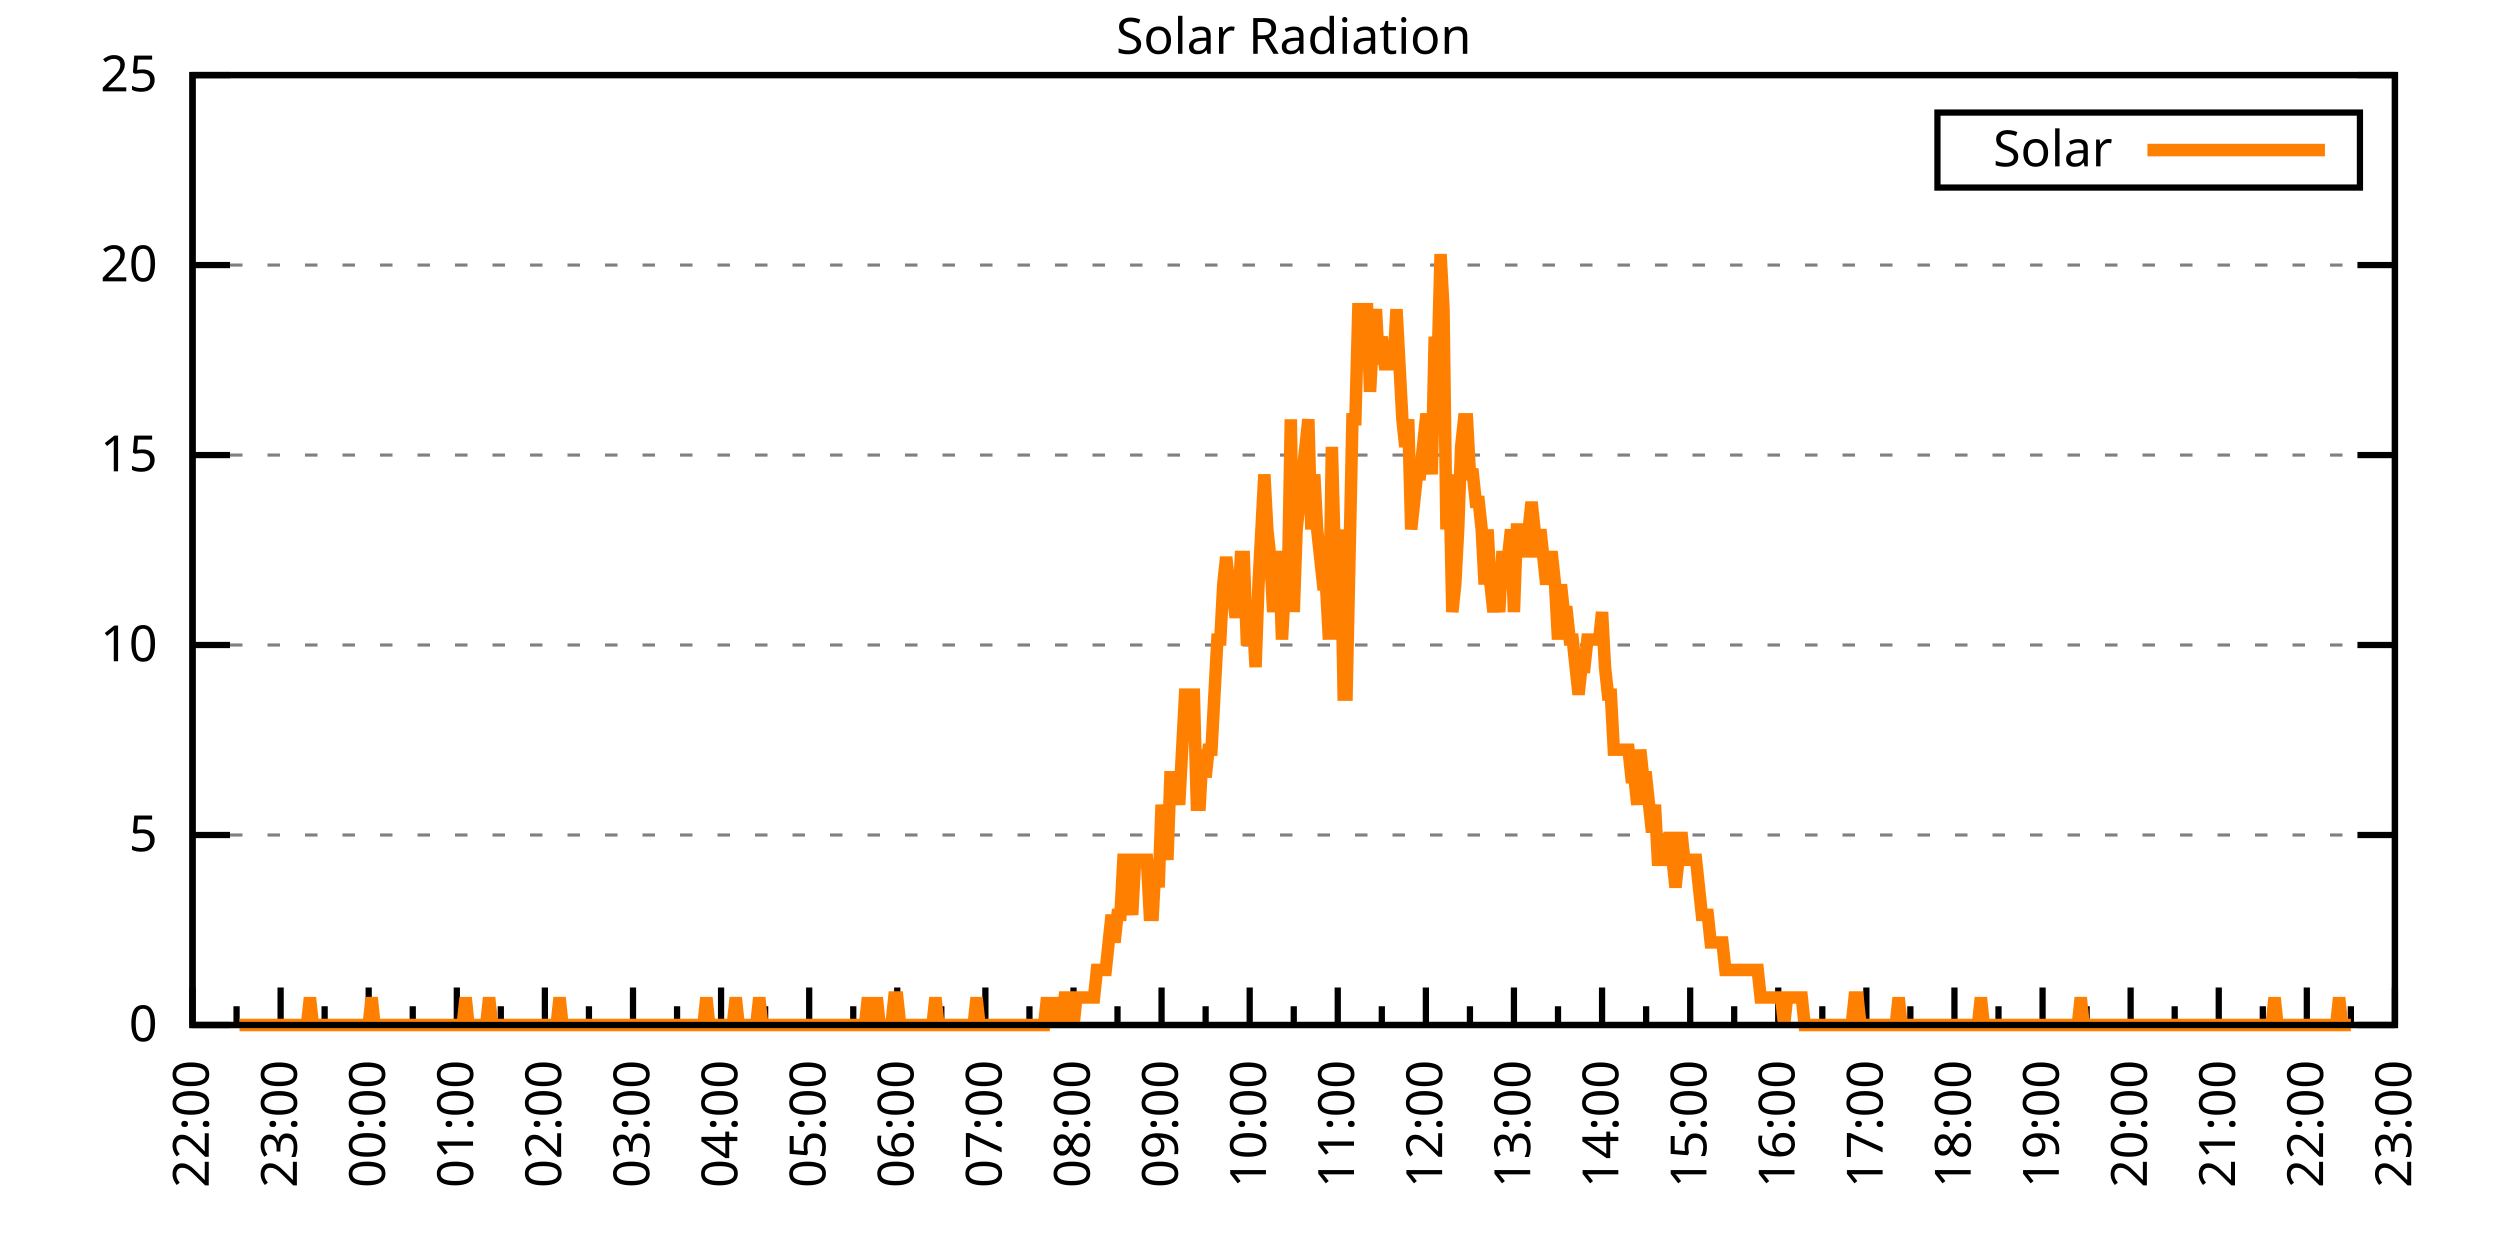
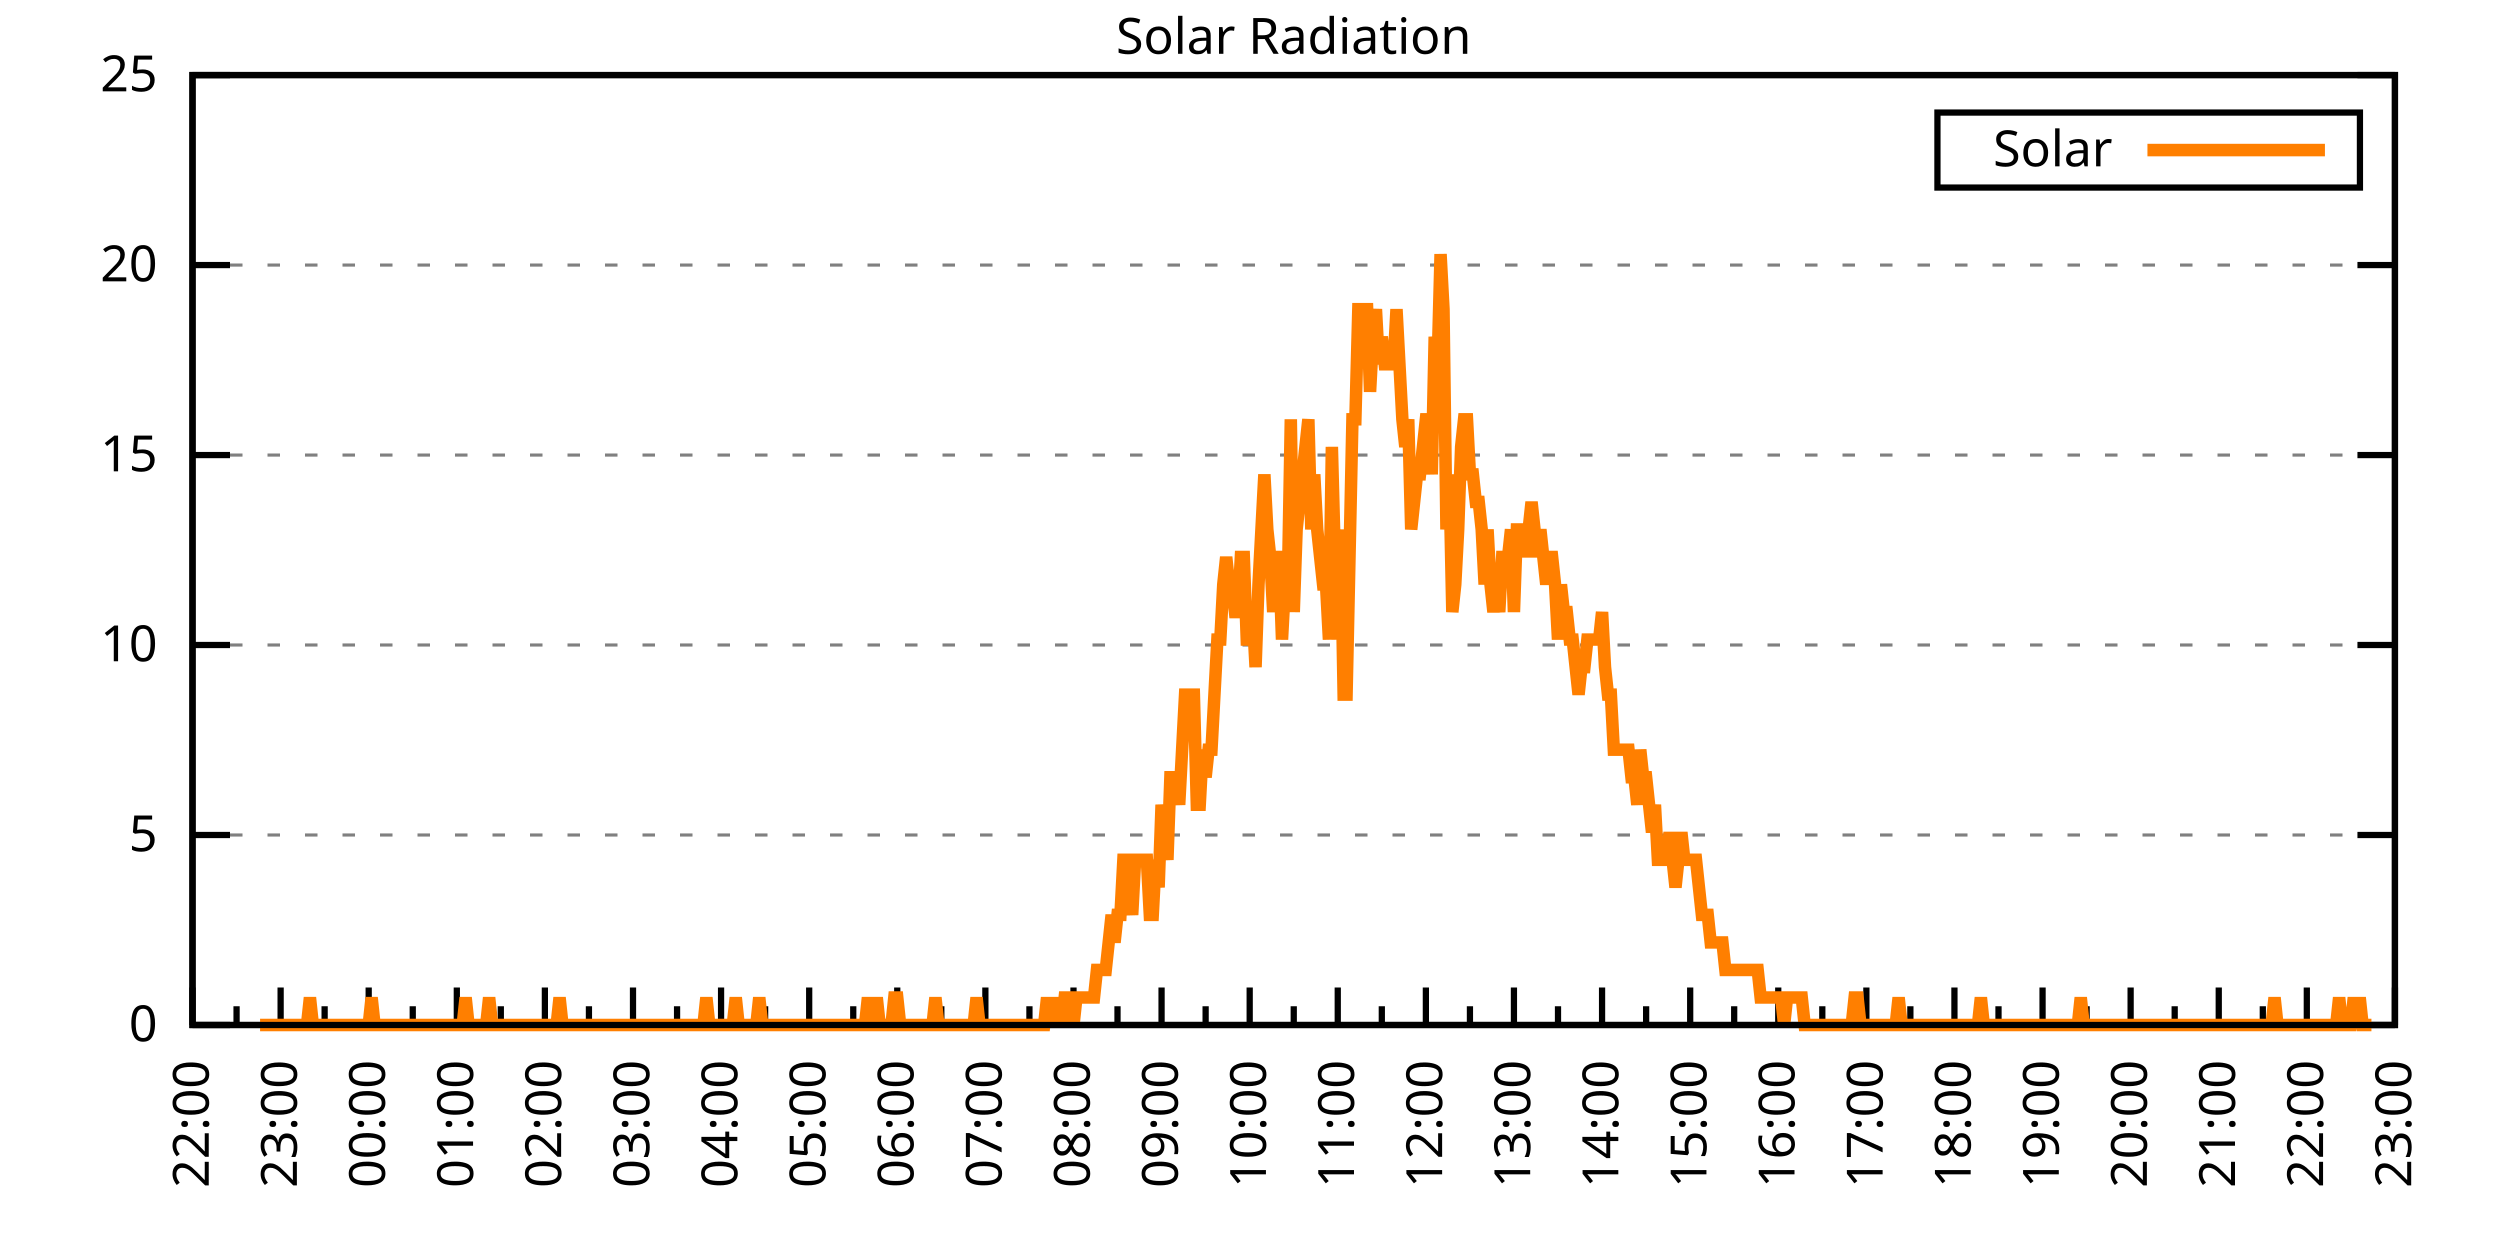
<svg xmlns="http://www.w3.org/2000/svg" xmlns:xlink="http://www.w3.org/1999/xlink" width="400" height="200" viewBox="0 0 400 200">
  <g id="gnuplot_canvas">
    <rect x="0" y="0" width="400" height="200" fill="none" />
    <defs>
      <circle id="gpDot" r="0.5" stroke-width="0.5" stroke="currentColor" />
      <path id="gpPt0" stroke-width="0.333" stroke="currentColor" d="M-1,0 h2 M0,-1 v2" />
      <path id="gpPt1" stroke-width="0.333" stroke="currentColor" d="M-1,-1 L1,1 M1,-1 L-1,1" />
      <path id="gpPt2" stroke-width="0.333" stroke="currentColor" d="M-1,0 L1,0 M0,-1 L0,1 M-1,-1 L1,1 M-1,1 L1,-1" />
      <rect id="gpPt3" stroke-width="0.333" stroke="currentColor" x="-1" y="-1" width="2" height="2" />
      <rect id="gpPt4" stroke-width="0.333" stroke="currentColor" fill="currentColor" x="-1" y="-1" width="2" height="2" />
      <circle id="gpPt5" stroke-width="0.333" stroke="currentColor" cx="0" cy="0" r="1" />
      <use xlink:href="#gpPt5" id="gpPt6" fill="currentColor" stroke="none" />
      <path id="gpPt7" stroke-width="0.333" stroke="currentColor" d="M0,-1.33 L-1.33,0.67 L1.33,0.67 z" />
      <use xlink:href="#gpPt7" id="gpPt8" fill="currentColor" stroke="none" />
      <use xlink:href="#gpPt7" id="gpPt9" stroke="currentColor" transform="rotate(180)" />
      <use xlink:href="#gpPt9" id="gpPt10" fill="currentColor" stroke="none" />
      <use xlink:href="#gpPt3" id="gpPt11" stroke="currentColor" transform="rotate(45)" />
      <use xlink:href="#gpPt11" id="gpPt12" fill="currentColor" stroke="none" />
      <path id="gpPt13" stroke-width="0.333" stroke="currentColor" d="M0,1.330 L1.265,0.411 L0.782,-1.067 L-0.782,-1.076 L-1.265,0.411 z" />
      <use xlink:href="#gpPt13" id="gpPt14" fill="currentColor" stroke="none" />
      <filter id="textbox" filterUnits="objectBoundingBox" x="0" y="0" height="1" width="1">
        <feFlood flood-color="white" flood-opacity="1" result="bgnd" />
        <feComposite in="SourceGraphic" in2="bgnd" operator="atop" />
      </filter>
      <filter id="greybox" filterUnits="objectBoundingBox" x="0" y="0" height="1" width="1">
        <feFlood flood-color="lightgrey" flood-opacity="1" result="grey" />
        <feComposite in="SourceGraphic" in2="grey" operator="atop" />
      </filter>
    </defs>
    <g fill="none" color="white" stroke="currentColor" stroke-width="1.00" stroke-linecap="butt" stroke-linejoin="miter">
</g>
    <g fill="none" color="black" stroke="currentColor" stroke-width="1.00" stroke-linecap="butt" stroke-linejoin="miter">
      <g stroke="none" shape-rendering="crispEdges">
        <polygon fill="rgb(255, 255, 255)" points="30.80,164.00 383.18,164.00 383.18,12.02 30.80,12.02 " />
      </g>
    </g>
    <g fill="none" color="black" stroke="currentColor" stroke-width="1.00" stroke-linecap="butt" stroke-linejoin="miter">
</g>
    <g fill="none" color="black" stroke="black" stroke-width="0.50" stroke-linecap="butt" stroke-linejoin="miter">
</g>
    <g fill="none" color="gray" stroke="currentColor" stroke-width="0.50" stroke-linecap="butt" stroke-linejoin="miter">
      <path stroke="gray" stroke-dasharray="2,4" class="gridline" d="M30.80,164.00 L383.19,164.00  " />
    </g>
    <g fill="none" color="gray" stroke="gray" stroke-width="1.00" stroke-linecap="butt" stroke-linejoin="miter">
</g>
    <g fill="none" color="black" stroke="currentColor" stroke-width="1.00" stroke-linecap="butt" stroke-linejoin="miter">
      <path stroke="black" d="M30.80,164.00 L36.80,164.00 M383.19,164.00 L377.19,164.00  " />
      <g transform="translate(25.20,166.60)" stroke="none" fill="black" font-family="Sans" font-size="8.00" text-anchor="end">
        <text>
          <tspan font-family="Sans"> 0</tspan>
        </text>
      </g>
    </g>
    <g fill="none" color="black" stroke="currentColor" stroke-width="1.00" stroke-linecap="butt" stroke-linejoin="miter">
</g>
    <g fill="none" color="black" stroke="black" stroke-width="0.50" stroke-linecap="butt" stroke-linejoin="miter">
</g>
    <g fill="none" color="gray" stroke="currentColor" stroke-width="0.50" stroke-linecap="butt" stroke-linejoin="miter">
      <path stroke="gray" stroke-dasharray="2,4" class="gridline" d="M30.80,133.60 L383.19,133.60  " />
    </g>
    <g fill="none" color="gray" stroke="gray" stroke-width="1.00" stroke-linecap="butt" stroke-linejoin="miter">
</g>
    <g fill="none" color="black" stroke="currentColor" stroke-width="1.00" stroke-linecap="butt" stroke-linejoin="miter">
      <path stroke="black" d="M30.80,133.60 L36.80,133.60 M383.19,133.60 L377.19,133.60  " />
      <g transform="translate(25.20,136.20)" stroke="none" fill="black" font-family="Sans" font-size="8.00" text-anchor="end">
        <text>
          <tspan font-family="Sans"> 5</tspan>
        </text>
      </g>
    </g>
    <g fill="none" color="black" stroke="currentColor" stroke-width="1.00" stroke-linecap="butt" stroke-linejoin="miter">
</g>
    <g fill="none" color="black" stroke="black" stroke-width="0.50" stroke-linecap="butt" stroke-linejoin="miter">
</g>
    <g fill="none" color="gray" stroke="currentColor" stroke-width="0.50" stroke-linecap="butt" stroke-linejoin="miter">
      <path stroke="gray" stroke-dasharray="2,4" class="gridline" d="M30.80,103.20 L383.19,103.20  " />
    </g>
    <g fill="none" color="gray" stroke="gray" stroke-width="1.00" stroke-linecap="butt" stroke-linejoin="miter">
</g>
    <g fill="none" color="black" stroke="currentColor" stroke-width="1.00" stroke-linecap="butt" stroke-linejoin="miter">
      <path stroke="black" d="M30.80,103.20 L36.80,103.20 M383.19,103.20 L377.19,103.20  " />
      <g transform="translate(25.20,105.80)" stroke="none" fill="black" font-family="Sans" font-size="8.00" text-anchor="end">
        <text>
          <tspan font-family="Sans"> 10</tspan>
        </text>
      </g>
    </g>
    <g fill="none" color="black" stroke="currentColor" stroke-width="1.00" stroke-linecap="butt" stroke-linejoin="miter">
</g>
    <g fill="none" color="black" stroke="black" stroke-width="0.50" stroke-linecap="butt" stroke-linejoin="miter">
</g>
    <g fill="none" color="gray" stroke="currentColor" stroke-width="0.50" stroke-linecap="butt" stroke-linejoin="miter">
      <path stroke="gray" stroke-dasharray="2,4" class="gridline" d="M30.80,72.81 L383.19,72.81  " />
    </g>
    <g fill="none" color="gray" stroke="gray" stroke-width="1.00" stroke-linecap="butt" stroke-linejoin="miter">
</g>
    <g fill="none" color="black" stroke="currentColor" stroke-width="1.00" stroke-linecap="butt" stroke-linejoin="miter">
      <path stroke="black" d="M30.80,72.81 L36.80,72.81 M383.19,72.81 L377.19,72.81  " />
      <g transform="translate(25.20,75.41)" stroke="none" fill="black" font-family="Sans" font-size="8.00" text-anchor="end">
        <text>
          <tspan font-family="Sans"> 15</tspan>
        </text>
      </g>
    </g>
    <g fill="none" color="black" stroke="currentColor" stroke-width="1.00" stroke-linecap="butt" stroke-linejoin="miter">
</g>
    <g fill="none" color="black" stroke="black" stroke-width="0.50" stroke-linecap="butt" stroke-linejoin="miter">
</g>
    <g fill="none" color="gray" stroke="currentColor" stroke-width="0.50" stroke-linecap="butt" stroke-linejoin="miter">
      <path stroke="gray" stroke-dasharray="2,4" class="gridline" d="M30.80,42.41 L383.19,42.41  " />
    </g>
    <g fill="none" color="gray" stroke="gray" stroke-width="1.00" stroke-linecap="butt" stroke-linejoin="miter">
</g>
    <g fill="none" color="black" stroke="currentColor" stroke-width="1.00" stroke-linecap="butt" stroke-linejoin="miter">
      <path stroke="black" d="M30.80,42.41 L36.80,42.41 M383.19,42.41 L377.19,42.41  " />
      <g transform="translate(25.20,45.01)" stroke="none" fill="black" font-family="Sans" font-size="8.00" text-anchor="end">
        <text>
          <tspan font-family="Sans"> 20</tspan>
        </text>
      </g>
    </g>
    <g fill="none" color="black" stroke="currentColor" stroke-width="1.00" stroke-linecap="butt" stroke-linejoin="miter">
</g>
    <g fill="none" color="black" stroke="black" stroke-width="0.50" stroke-linecap="butt" stroke-linejoin="miter">
</g>
    <g fill="none" color="gray" stroke="currentColor" stroke-width="0.50" stroke-linecap="butt" stroke-linejoin="miter">
      <path stroke="gray" stroke-dasharray="2,4" class="gridline" d="M30.80,12.01 L383.19,12.01  " />
    </g>
    <g fill="none" color="gray" stroke="gray" stroke-width="1.00" stroke-linecap="butt" stroke-linejoin="miter">
</g>
    <g fill="none" color="black" stroke="currentColor" stroke-width="1.00" stroke-linecap="butt" stroke-linejoin="miter">
      <path stroke="black" d="M30.80,12.01 L36.80,12.01 M383.19,12.01 L377.19,12.01  " />
      <g transform="translate(25.20,14.61)" stroke="none" fill="black" font-family="Sans" font-size="8.00" text-anchor="end">
        <text>
          <tspan font-family="Sans"> 25</tspan>
        </text>
      </g>
    </g>
    <g fill="none" color="black" stroke="currentColor" stroke-width="1.00" stroke-linecap="butt" stroke-linejoin="miter">
      <path stroke="black" d="M30.80,164.00 L30.80,158.00  " />
      <g transform="translate(33.40,169.60) rotate(270)" stroke="none" fill="black" font-family="Sans" font-size="8.00" text-anchor="end">
        <text>
          <tspan font-family="Sans">22:00</tspan>
        </text>
      </g>
    </g>
    <g fill="none" color="black" stroke="currentColor" stroke-width="1.00" stroke-linecap="butt" stroke-linejoin="miter">
      <path stroke="black" d="M37.85,164.00 L37.85,161.00 M44.90,164.00 L44.90,158.00  " />
      <g transform="translate(47.50,169.60) rotate(270)" stroke="none" fill="black" font-family="Sans" font-size="8.00" text-anchor="end">
        <text>
          <tspan font-family="Sans">23:00</tspan>
        </text>
      </g>
    </g>
    <g fill="none" color="black" stroke="currentColor" stroke-width="1.00" stroke-linecap="butt" stroke-linejoin="miter">
      <path stroke="black" d="M51.94,164.00 L51.94,161.00 M58.99,164.00 L58.99,158.00  " />
      <g transform="translate(61.59,169.60) rotate(270)" stroke="none" fill="black" font-family="Sans" font-size="8.00" text-anchor="end">
        <text>
          <tspan font-family="Sans">00:00</tspan>
        </text>
      </g>
    </g>
    <g fill="none" color="black" stroke="currentColor" stroke-width="1.00" stroke-linecap="butt" stroke-linejoin="miter">
      <path stroke="black" d="M66.04,164.00 L66.04,161.00 M73.09,164.00 L73.09,158.00  " />
      <g transform="translate(75.69,169.60) rotate(270)" stroke="none" fill="black" font-family="Sans" font-size="8.00" text-anchor="end">
        <text>
          <tspan font-family="Sans">01:00</tspan>
        </text>
      </g>
    </g>
    <g fill="none" color="black" stroke="currentColor" stroke-width="1.00" stroke-linecap="butt" stroke-linejoin="miter">
      <path stroke="black" d="M80.13,164.00 L80.13,161.00 M87.18,164.00 L87.18,158.00  " />
      <g transform="translate(89.78,169.60) rotate(270)" stroke="none" fill="black" font-family="Sans" font-size="8.00" text-anchor="end">
        <text>
          <tspan font-family="Sans">02:00</tspan>
        </text>
      </g>
    </g>
    <g fill="none" color="black" stroke="currentColor" stroke-width="1.00" stroke-linecap="butt" stroke-linejoin="miter">
      <path stroke="black" d="M94.23,164.00 L94.23,161.00 M101.28,164.00 L101.28,158.00  " />
      <g transform="translate(103.88,169.60) rotate(270)" stroke="none" fill="black" font-family="Sans" font-size="8.00" text-anchor="end">
        <text>
          <tspan font-family="Sans">03:00</tspan>
        </text>
      </g>
    </g>
    <g fill="none" color="black" stroke="currentColor" stroke-width="1.00" stroke-linecap="butt" stroke-linejoin="miter">
      <path stroke="black" d="M108.33,164.00 L108.33,161.00 M115.37,164.00 L115.37,158.00  " />
      <g transform="translate(117.97,169.60) rotate(270)" stroke="none" fill="black" font-family="Sans" font-size="8.00" text-anchor="end">
        <text>
          <tspan font-family="Sans">04:00</tspan>
        </text>
      </g>
    </g>
    <g fill="none" color="black" stroke="currentColor" stroke-width="1.00" stroke-linecap="butt" stroke-linejoin="miter">
      <path stroke="black" d="M122.42,164.00 L122.42,161.00 M129.47,164.00 L129.47,158.00  " />
      <g transform="translate(132.07,169.60) rotate(270)" stroke="none" fill="black" font-family="Sans" font-size="8.00" text-anchor="end">
        <text>
          <tspan font-family="Sans">05:00</tspan>
        </text>
      </g>
    </g>
    <g fill="none" color="black" stroke="currentColor" stroke-width="1.00" stroke-linecap="butt" stroke-linejoin="miter">
      <path stroke="black" d="M136.52,164.00 L136.52,161.00 M143.56,164.00 L143.56,158.00  " />
      <g transform="translate(146.16,169.60) rotate(270)" stroke="none" fill="black" font-family="Sans" font-size="8.00" text-anchor="end">
        <text>
          <tspan font-family="Sans">06:00</tspan>
        </text>
      </g>
    </g>
    <g fill="none" color="black" stroke="currentColor" stroke-width="1.00" stroke-linecap="butt" stroke-linejoin="miter">
      <path stroke="black" d="M150.61,164.00 L150.61,161.00 M157.66,164.00 L157.66,158.00  " />
      <g transform="translate(160.26,169.60) rotate(270)" stroke="none" fill="black" font-family="Sans" font-size="8.00" text-anchor="end">
        <text>
          <tspan font-family="Sans">07:00</tspan>
        </text>
      </g>
    </g>
    <g fill="none" color="black" stroke="currentColor" stroke-width="1.00" stroke-linecap="butt" stroke-linejoin="miter">
      <path stroke="black" d="M164.71,164.00 L164.71,161.00 M171.76,164.00 L171.76,158.00  " />
      <g transform="translate(174.36,169.60) rotate(270)" stroke="none" fill="black" font-family="Sans" font-size="8.00" text-anchor="end">
        <text>
          <tspan font-family="Sans">08:00</tspan>
        </text>
      </g>
    </g>
    <g fill="none" color="black" stroke="currentColor" stroke-width="1.00" stroke-linecap="butt" stroke-linejoin="miter">
      <path stroke="black" d="M178.80,164.00 L178.80,161.00 M185.85,164.00 L185.85,158.00  " />
      <g transform="translate(188.45,169.60) rotate(270)" stroke="none" fill="black" font-family="Sans" font-size="8.00" text-anchor="end">
        <text>
          <tspan font-family="Sans">09:00</tspan>
        </text>
      </g>
    </g>
    <g fill="none" color="black" stroke="currentColor" stroke-width="1.00" stroke-linecap="butt" stroke-linejoin="miter">
      <path stroke="black" d="M192.90,164.00 L192.90,161.00 M199.95,164.00 L199.95,158.00  " />
      <g transform="translate(202.55,169.60) rotate(270)" stroke="none" fill="black" font-family="Sans" font-size="8.00" text-anchor="end">
        <text>
          <tspan font-family="Sans">10:00</tspan>
        </text>
      </g>
    </g>
    <g fill="none" color="black" stroke="currentColor" stroke-width="1.00" stroke-linecap="butt" stroke-linejoin="miter">
      <path stroke="black" d="M207.00,164.00 L207.00,161.00 M214.04,164.00 L214.04,158.00  " />
      <g transform="translate(216.64,169.60) rotate(270)" stroke="none" fill="black" font-family="Sans" font-size="8.00" text-anchor="end">
        <text>
          <tspan font-family="Sans">11:00</tspan>
        </text>
      </g>
    </g>
    <g fill="none" color="black" stroke="currentColor" stroke-width="1.00" stroke-linecap="butt" stroke-linejoin="miter">
      <path stroke="black" d="M221.09,164.00 L221.09,161.00 M228.14,164.00 L228.14,158.00  " />
      <g transform="translate(230.74,169.60) rotate(270)" stroke="none" fill="black" font-family="Sans" font-size="8.00" text-anchor="end">
        <text>
          <tspan font-family="Sans">12:00</tspan>
        </text>
      </g>
    </g>
    <g fill="none" color="black" stroke="currentColor" stroke-width="1.00" stroke-linecap="butt" stroke-linejoin="miter">
      <path stroke="black" d="M235.19,164.00 L235.19,161.00 M242.23,164.00 L242.23,158.00  " />
      <g transform="translate(244.83,169.60) rotate(270)" stroke="none" fill="black" font-family="Sans" font-size="8.00" text-anchor="end">
        <text>
          <tspan font-family="Sans">13:00</tspan>
        </text>
      </g>
    </g>
    <g fill="none" color="black" stroke="currentColor" stroke-width="1.00" stroke-linecap="butt" stroke-linejoin="miter">
      <path stroke="black" d="M249.28,164.00 L249.28,161.00 M256.33,164.00 L256.33,158.00  " />
      <g transform="translate(258.93,169.60) rotate(270)" stroke="none" fill="black" font-family="Sans" font-size="8.00" text-anchor="end">
        <text>
          <tspan font-family="Sans">14:00</tspan>
        </text>
      </g>
    </g>
    <g fill="none" color="black" stroke="currentColor" stroke-width="1.00" stroke-linecap="butt" stroke-linejoin="miter">
      <path stroke="black" d="M263.38,164.00 L263.38,161.00 M270.43,164.00 L270.43,158.00  " />
      <g transform="translate(273.03,169.60) rotate(270)" stroke="none" fill="black" font-family="Sans" font-size="8.00" text-anchor="end">
        <text>
          <tspan font-family="Sans">15:00</tspan>
        </text>
      </g>
    </g>
    <g fill="none" color="black" stroke="currentColor" stroke-width="1.00" stroke-linecap="butt" stroke-linejoin="miter">
      <path stroke="black" d="M277.47,164.00 L277.47,161.00 M284.52,164.00 L284.52,158.00  " />
      <g transform="translate(287.12,169.60) rotate(270)" stroke="none" fill="black" font-family="Sans" font-size="8.00" text-anchor="end">
        <text>
          <tspan font-family="Sans">16:00</tspan>
        </text>
      </g>
    </g>
    <g fill="none" color="black" stroke="currentColor" stroke-width="1.00" stroke-linecap="butt" stroke-linejoin="miter">
      <path stroke="black" d="M291.57,164.00 L291.57,161.00 M298.62,164.00 L298.62,158.00  " />
      <g transform="translate(301.22,169.60) rotate(270)" stroke="none" fill="black" font-family="Sans" font-size="8.00" text-anchor="end">
        <text>
          <tspan font-family="Sans">17:00</tspan>
        </text>
      </g>
    </g>
    <g fill="none" color="black" stroke="currentColor" stroke-width="1.00" stroke-linecap="butt" stroke-linejoin="miter">
      <path stroke="black" d="M305.66,164.00 L305.66,161.00 M312.71,164.00 L312.71,158.00  " />
      <g transform="translate(315.31,169.60) rotate(270)" stroke="none" fill="black" font-family="Sans" font-size="8.00" text-anchor="end">
        <text>
          <tspan font-family="Sans">18:00</tspan>
        </text>
      </g>
    </g>
    <g fill="none" color="black" stroke="currentColor" stroke-width="1.00" stroke-linecap="butt" stroke-linejoin="miter">
      <path stroke="black" d="M319.76,164.00 L319.76,161.00 M326.81,164.00 L326.81,158.00  " />
      <g transform="translate(329.41,169.60) rotate(270)" stroke="none" fill="black" font-family="Sans" font-size="8.00" text-anchor="end">
        <text>
          <tspan font-family="Sans">19:00</tspan>
        </text>
      </g>
    </g>
    <g fill="none" color="black" stroke="currentColor" stroke-width="1.00" stroke-linecap="butt" stroke-linejoin="miter">
      <path stroke="black" d="M333.86,164.00 L333.86,161.00 M340.90,164.00 L340.90,158.00  " />
      <g transform="translate(343.50,169.60) rotate(270)" stroke="none" fill="black" font-family="Sans" font-size="8.00" text-anchor="end">
        <text>
          <tspan font-family="Sans">20:00</tspan>
        </text>
      </g>
    </g>
    <g fill="none" color="black" stroke="currentColor" stroke-width="1.00" stroke-linecap="butt" stroke-linejoin="miter">
      <path stroke="black" d="M347.95,164.00 L347.95,161.00 M355.00,164.00 L355.00,158.00  " />
      <g transform="translate(357.60,169.60) rotate(270)" stroke="none" fill="black" font-family="Sans" font-size="8.00" text-anchor="end">
        <text>
          <tspan font-family="Sans">21:00</tspan>
        </text>
      </g>
    </g>
    <g fill="none" color="black" stroke="currentColor" stroke-width="1.00" stroke-linecap="butt" stroke-linejoin="miter">
      <path stroke="black" d="M362.05,164.00 L362.05,161.00 M369.09,164.00 L369.09,158.00  " />
      <g transform="translate(371.69,169.60) rotate(270)" stroke="none" fill="black" font-family="Sans" font-size="8.00" text-anchor="end">
        <text>
          <tspan font-family="Sans">22:00</tspan>
        </text>
      </g>
    </g>
    <g fill="none" color="black" stroke="currentColor" stroke-width="1.00" stroke-linecap="butt" stroke-linejoin="miter">
      <path stroke="black" d="M376.14,164.00 L376.14,161.00 M383.19,164.00 L383.19,158.00  " />
      <g transform="translate(385.79,169.60) rotate(270)" stroke="none" fill="black" font-family="Sans" font-size="8.00" text-anchor="end">
        <text>
          <tspan font-family="Sans">23:00</tspan>
        </text>
      </g>
    </g>
    <g fill="none" color="black" stroke="currentColor" stroke-width="1.00" stroke-linecap="butt" stroke-linejoin="miter">
</g>
    <g fill="none" color="black" stroke="currentColor" stroke-width="1.00" stroke-linecap="butt" stroke-linejoin="miter">
      <path stroke="black" d="M30.80,12.01 L30.80,164.00 L383.19,164.00 L383.19,12.01 L30.80,12.01 Z  " />
    </g>
    <g fill="none" color="black" stroke="currentColor" stroke-width="1.00" stroke-linecap="butt" stroke-linejoin="miter">
      <g transform="translate(6.80,88.01) rotate(270)" stroke="none" fill="black" font-family="Sans" font-size="8.00" text-anchor="middle">
        <text />
      </g>
    </g>
    <g fill="none" color="black" stroke="currentColor" stroke-width="1.00" stroke-linecap="butt" stroke-linejoin="miter">
</g>
    <g fill="none" color="black" stroke="currentColor" stroke-width="1.00" stroke-linecap="butt" stroke-linejoin="miter">
      <path stroke="black" d="M309.99,30.01 L309.99,18.01 L377.59,18.01 L377.59,30.01 L309.99,30.01 Z  " />
    </g>
    <g id="Solar_Radiation_plot_1">
      <g fill="none" color="white" stroke="black" stroke-width="2.00" stroke-linecap="butt" stroke-linejoin="miter">
</g>
      <g fill="none" color="black" stroke="currentColor" stroke-width="2.00" stroke-linecap="butt" stroke-linejoin="miter">
        <g transform="translate(337.99,26.61)" stroke="none" fill="black" font-family="Sans" font-size="8.00" text-anchor="end">
          <text>
            <tspan font-family="Sans">Solar</tspan>
          </text>
        </g>
      </g>
      <g fill="none" color="black" stroke="currentColor" stroke-width="2.00" stroke-linecap="butt" stroke-linejoin="miter">
-         <path stroke="rgb(255, 127,   0)" d="M343.59,24.01 L371.99,24.01 M38.32,164.00 L38.79,164.00 L39.26,164.00 L39.73,164.00 L40.20,164.00 L40.67,164.00   L40.90,164.00 L41.61,164.00 L42.08,164.00 L42.55,164.00 L43.02,164.00 L43.49,164.00 L43.96,164.00 L44.43,164.00   L44.90,164.00 L45.37,164.00 L45.84,164.00 L46.31,164.00 L46.78,164.00 L47.24,164.00 L47.71,164.00 L48.18,164.00   L48.65,164.00 L49.12,164.00 L49.59,159.60 L50.06,164.00 L50.53,164.00 L51.00,164.00 L51.47,164.00 L51.94,164.00   L52.41,164.00 L52.88,164.00 L53.35,164.00 L53.82,164.00 L54.29,164.00 L54.76,164.00 L55.23,164.00 L55.70,164.00   L56.17,164.00 L56.64,164.00 L57.11,164.00 L57.58,164.00 L58.05,164.00 L58.52,164.00 L58.99,164.00 L59.46,159.60   L59.93,164.00 L60.40,164.00 L60.87,164.00 L61.34,164.00 L61.81,164.00 L62.28,164.00 L62.75,164.00 L63.22,164.00   L63.69,164.00 L64.16,164.00 L64.63,164.00 L65.10,164.00 L65.57,164.00 L66.04,164.00 L66.51,164.00 L66.98,164.00   L67.45,164.00 L67.92,164.00 L68.39,164.00 L68.86,164.00 L69.33,164.00 L69.80,164.00 L70.27,164.00 L70.74,164.00   L71.21,164.00 L71.68,164.00 L72.15,164.00 L72.62,164.00 L73.09,164.00 L73.56,164.00 L74.03,164.00 L74.50,159.60   L74.97,164.00 L75.44,164.00 L75.91,164.00 L76.38,164.00 L76.85,164.00 L77.32,164.00 L77.79,164.00 L78.26,159.60   L78.73,164.00 L79.19,164.00 L79.66,164.00 L80.13,164.00 L80.60,164.00 L81.07,164.00 L81.54,164.00 L82.01,164.00   L82.48,164.00 L82.95,164.00 L83.42,164.00 L83.89,164.00 L84.36,164.00 L84.83,164.00 L85.30,164.00 L85.77,164.00   L86.24,164.00 L86.71,164.00 L87.18,164.00 L87.65,164.00 L88.12,164.00 L88.59,164.00 L89.06,164.00 L89.53,159.60   L90.00,164.00 L90.47,164.00 L90.94,164.00 L91.41,164.00 L91.88,164.00 L92.35,164.00 L92.82,164.00 L93.29,164.00   L93.76,164.00 L94.23,164.00 L94.70,164.00 L95.17,164.00 L95.64,164.00 L96.11,164.00 L96.58,164.00 L97.05,164.00   L97.52,164.00 L97.99,164.00 L98.46,164.00 L98.93,164.00 L99.40,164.00 L99.87,164.00 L100.34,164.00 L100.81,164.00   L101.28,164.00 L101.75,164.00 L102.22,164.00 L102.69,164.00 L103.16,164.00 L103.63,164.00 L104.10,164.00 L104.57,164.00   L105.04,164.00 L105.51,164.00 L105.98,164.00 L106.45,164.00 L106.92,164.00 L107.39,164.00 L107.86,164.00 L108.33,164.00   L108.80,164.00 L109.27,164.00 L109.74,164.00 L110.21,164.00 L110.68,164.00 L111.14,164.00 L111.61,164.00 L112.08,164.00   L112.55,164.00 L113.02,159.60 L113.49,164.00 L113.96,164.00 L114.43,164.00 L114.90,164.00 L115.37,164.00 L115.84,164.00   L116.31,164.00 L116.78,164.00 L117.25,164.00 L117.72,159.60 L118.19,164.00 L118.66,164.00 L119.13,164.00 L119.60,164.00   L120.07,164.00 L120.54,164.00 L121.01,164.00 L121.48,159.60 L121.95,164.00 L122.42,164.00 L122.89,164.00 L123.36,164.00   L123.83,164.00 L124.30,164.00 L124.77,164.00 L125.24,164.00 L125.71,164.00 L126.18,164.00 L126.65,164.00 L127.12,164.00   L127.59,164.00 L128.06,164.00 L128.53,164.00 L129.00,164.00 L129.47,164.00 L129.94,164.00 L130.41,164.00 L130.88,164.00   L131.35,164.00 L131.82,164.00 L132.29,164.00 L132.76,164.00 L133.23,164.00 L133.70,164.00 L134.17,164.00 L134.64,164.00   L135.11,164.00 L135.58,164.00 L136.05,164.00 L136.52,164.00 L136.99,164.00 L137.46,164.00 L137.93,164.00 L138.40,164.00   L138.87,159.60 L139.34,164.00 L139.81,164.00 L140.28,159.60 L140.75,164.00 L141.22,164.00 L141.69,164.00 L142.16,164.00   L142.63,164.00 L143.09,159.60 L143.56,159.60 L144.03,164.00 L144.50,164.00 L144.97,164.00 L145.44,164.00 L145.91,164.00   L146.38,164.00 L146.85,164.00 L147.32,164.00 L147.79,164.00 L148.26,164.00 L148.73,164.00 L149.20,164.00 L149.67,159.60   L150.14,164.00 L150.61,164.00 L151.08,164.00 L151.55,164.00 L152.02,164.00 L152.49,164.00 L152.96,164.00 L153.43,164.00   L153.90,164.00 L154.37,164.00 L154.84,164.00 L155.31,164.00 L155.78,164.00 L156.25,159.60 L156.72,164.00 L157.19,164.00   L157.66,164.00 L158.13,164.00 L158.60,164.00 L159.07,164.00 L159.54,164.00 L160.01,164.00 L160.48,164.00 L160.95,164.00   L161.42,164.00 L161.89,164.00 L162.36,164.00 L162.83,164.00 L163.30,164.00 L163.77,164.00 L164.24,164.00 L164.71,164.00   L165.18,164.00 L165.65,164.00 L166.12,164.00 L166.59,164.00 L167.06,164.00 L167.53,159.60 L168.00,164.00 L168.47,159.60   L168.94,164.00 L169.41,159.60 L169.88,164.00 L170.35,159.60 L170.82,159.60 L171.29,159.60 L171.76,164.00 L172.23,159.60   L172.70,159.60 L173.17,159.60 L173.64,159.60 L174.11,159.60 L174.58,159.60 L175.04,159.60 L175.51,155.19 L175.98,155.19   L176.45,155.19 L176.92,155.19 L177.39,150.79 L177.86,146.38 L178.33,150.79 L178.80,146.38 L179.27,146.38 L179.74,137.57   L180.21,137.57 L180.68,141.98 L181.15,146.38 L181.62,137.57 L182.09,137.57 L182.56,137.57 L183.03,137.57 L183.50,137.57   L183.97,146.38 L184.44,146.38 L184.91,137.57 L185.38,141.98 L185.85,128.76 L186.32,133.17 L186.79,137.57 L187.26,124.36   L187.73,124.36 L188.20,124.36 L188.67,128.76 L189.14,119.95 L189.61,111.14 L190.08,111.14 L190.55,111.14 L191.02,111.14   L191.49,128.76 L191.96,128.76 L192.43,119.95 L192.90,124.36 L193.37,119.95 L193.84,119.95 L194.31,111.14 L194.78,102.33   L195.25,102.33 L195.72,93.52 L196.19,89.12 L196.66,93.52 L197.13,93.52 L197.60,97.93 L198.07,97.93 L198.54,89.12   L199.01,89.12 L199.48,102.33 L199.95,102.33 L200.42,97.93 L200.89,106.74 L201.36,93.52 L201.83,84.71 L202.30,75.90   L202.77,84.71 L203.24,89.12 L203.71,97.93 L204.18,89.12 L204.65,89.12 L205.12,102.33 L205.59,93.52 L206.06,93.52   L206.53,67.09 L207.00,97.93 L207.46,84.71 L207.93,80.31 L208.40,75.90 L208.87,71.50 L209.34,67.09 L209.81,84.71   L210.28,75.90 L210.75,84.71 L211.22,89.12 L211.69,93.52 L212.16,93.52 L212.63,102.33 L213.10,71.50 L213.57,89.12   L214.04,102.33 L214.51,84.71 L214.98,111.14 L215.45,111.14 L215.92,89.12 L216.39,67.09 L216.86,67.09 L217.33,49.47   L217.80,49.47 L218.27,49.47 L218.74,49.47 L219.21,62.69 L219.68,53.88 L220.15,49.47 L220.62,58.28 L221.09,53.88   L221.56,58.28 L222.03,58.28 L222.50,58.28 L222.97,58.28 L223.44,49.47 L223.91,58.28 L224.38,67.09 L224.85,71.50   L225.32,67.09 L225.79,84.71 L226.26,80.31 L226.73,75.90 L227.20,75.90 L227.67,71.50 L228.14,67.09 L228.61,67.09   L229.08,75.90 L229.55,53.88 L230.02,58.28 L230.49,40.66 L230.96,49.47 L231.43,84.71 L231.90,75.90 L232.37,97.93   L232.84,93.52 L233.31,84.71 L233.78,71.50 L234.25,67.09 L234.72,67.09 L235.19,75.90 L235.66,75.90 L236.13,80.31   L236.60,80.31 L237.07,84.71 L237.54,93.52 L238.01,84.71 L238.48,93.52 L238.95,97.93 L239.41,93.52 L239.88,97.93   L240.35,89.12 L240.82,89.12 L241.29,89.12 L241.76,84.71 L242.23,97.93 L242.70,84.71 L243.17,84.71 L243.64,84.71   L244.11,89.12 L244.58,84.71 L245.05,80.31 L245.52,84.71 L245.99,89.12 L246.46,84.71 L246.93,89.12 L247.40,93.52   L247.87,89.12 L248.34,89.12 L248.81,93.52 L249.28,102.33 L249.75,93.52 L250.22,97.93 L250.69,97.93 L251.16,102.33   L251.63,102.33 L252.10,106.74 L252.57,111.14 L253.04,106.74 L253.51,106.74 L253.98,102.33 L254.45,102.33 L254.92,102.33   L255.39,102.33 L255.86,102.33 L256.33,97.93 L256.80,106.74 L257.27,111.14 L257.74,111.14 L258.21,119.95 L258.68,119.95   L259.15,119.95 L259.62,119.95 L260.09,119.95 L260.56,119.95 L261.03,124.36 L261.50,124.36 L261.97,128.76 L262.44,119.95   L262.91,124.36 L263.38,124.36 L263.85,128.76 L264.32,133.17 L264.79,128.76 L265.26,137.57 L265.73,137.57 L266.20,137.57   L266.67,137.57 L267.14,133.17 L267.61,137.57 L268.08,141.98 L268.55,137.57 L269.02,133.17 L269.49,137.57 L269.96,137.57   L270.43,137.57 L270.90,137.57 L271.36,137.57 L271.83,141.98 L272.30,146.38 L272.77,146.38 L273.24,146.38 L273.71,150.79   L274.18,150.79 L274.65,150.79 L275.12,150.79 L275.59,150.79 L276.06,155.19 L276.53,155.19 L277.00,155.19 L277.47,155.19   L277.94,155.19 L278.41,155.19 L278.88,155.19 L279.35,155.19 L279.82,155.19 L280.29,155.19 L280.76,155.19 L281.23,155.19   L281.70,159.60 L282.17,159.60 L282.64,159.60 L283.11,159.60 L283.58,159.60 L284.05,159.60 L284.52,159.60 L284.99,159.60   L285.46,164.00 L285.93,159.60 L286.40,159.60 L286.87,159.60 L287.34,159.60 L287.81,159.60 L288.28,159.60 L288.75,164.00   L289.22,164.00 L289.69,164.00 L290.16,164.00 L290.63,164.00 L291.10,164.00 L291.57,164.00 L292.04,164.00 L292.51,164.00   L292.98,164.00 L293.45,164.00 L293.92,164.00 L294.39,164.00 L294.86,164.00 L295.33,164.00 L295.80,164.00 L296.27,164.00   L296.74,159.60 L297.21,159.60 L297.68,164.00 L298.15,164.00 L298.62,164.00 L299.09,164.00 L299.56,164.00 L300.03,164.00   L300.50,164.00 L300.97,164.00 L301.44,164.00 L301.91,164.00 L302.38,164.00 L302.85,164.00 L303.31,164.00 L303.78,159.60   L304.25,164.00 L304.72,164.00 L305.19,164.00 L305.66,164.00 L306.13,164.00 L306.60,164.00 L307.07,164.00 L307.54,164.00   L308.01,164.00 L308.48,164.00 L308.95,164.00 L309.42,164.00 L309.89,164.00 L310.36,164.00 L310.83,164.00 L311.30,164.00   L311.77,164.00 L312.24,164.00 L312.71,164.00 L313.18,164.00 L313.65,164.00 L314.12,164.00 L314.59,164.00 L315.06,164.00   L315.53,164.00 L316.00,164.00 L316.47,164.00 L316.94,159.60 L317.41,164.00 L317.88,164.00 L318.35,164.00 L318.82,164.00   L319.29,164.00 L319.76,164.00 L320.23,164.00 L320.70,164.00 L321.17,164.00 L321.64,164.00 L322.11,164.00 L322.58,164.00   L323.05,164.00 L323.52,164.00 L323.99,164.00 L324.46,164.00 L324.93,164.00 L325.40,164.00 L325.87,164.00 L326.34,164.00   L326.81,164.00 L327.28,164.00 L327.75,164.00 L328.22,164.00 L328.69,164.00 L329.16,164.00 L329.63,164.00 L330.10,164.00   L330.57,164.00 L331.04,164.00 L331.51,164.00 L331.98,164.00 L332.45,164.00 L332.92,159.60 L333.39,164.00 L333.86,164.00   L334.33,164.00 L334.80,164.00 L335.26,164.00 L335.73,164.00 L336.20,164.00 L336.67,164.00 L337.14,164.00 L337.61,164.00   L338.08,164.00 L338.55,164.00 L339.02,164.00 L339.49,164.00 L339.96,164.00 L340.43,164.00 L340.90,164.00 L341.37,164.00   L341.84,164.00 L342.31,164.00 L342.78,164.00 L343.25,164.00 L343.72,164.00 L344.19,164.00 L344.66,164.00 L345.13,164.00   L345.60,164.00 L346.07,164.00 L346.54,164.00 L347.01,164.00 L347.48,164.00 L347.95,164.00 L348.42,164.00 L348.89,164.00   L349.36,164.00 L349.83,164.00 L350.30,164.00 L350.77,164.00 L351.24,164.00 L351.71,164.00 L352.18,164.00 L352.65,164.00   L353.12,164.00 L353.59,164.00 L354.06,164.00 L354.53,164.00 L355.00,164.00 L355.47,164.00 L355.94,164.00 L356.41,164.00   L356.88,164.00 L357.35,164.00 L357.82,164.00 L358.29,164.00 L358.76,164.00 L359.23,164.00 L359.70,164.00 L360.17,164.00   L360.64,164.00 L361.11,164.00 L361.58,164.00 L362.05,164.00 L362.52,164.00 L362.99,164.00 L363.46,164.00 L363.93,159.60   L364.40,164.00 L364.87,164.00 L365.34,164.00 L365.81,164.00 L366.28,164.00 L366.75,164.00 L367.21,164.00 L367.68,164.00   L368.15,164.00 L368.62,164.00 L369.09,164.00 L369.56,164.00 L370.03,164.00 L370.50,164.00 L370.97,164.00 L371.44,164.00   L371.91,164.00 L372.38,164.00 L372.85,164.00 L373.32,164.00 L373.79,164.00 L374.26,159.60 L374.73,164.00 L375.20,164.00   L375.67,164.00 L376.14,164.00  " />
+         <path stroke="rgb(255, 127,   0)" d="M343.59,24.01 L371.99,24.01 M41.61,164.00 L42.08,164.00 L42.55,164.00 L43.02,164.00 L43.49,164.00 L43.96,164.00   L44.43,164.00 L44.90,164.00 L45.37,164.00 L45.84,164.00 L46.31,164.00 L46.78,164.00 L47.24,164.00 L47.71,164.00   L48.18,164.00 L48.65,164.00 L49.12,164.00 L49.59,159.60 L50.06,164.00 L50.53,164.00 L51.00,164.00 L51.47,164.00   L51.94,164.00 L52.41,164.00 L52.88,164.00 L53.35,164.00 L53.82,164.00 L54.29,164.00 L54.76,164.00 L55.23,164.00   L55.70,164.00 L56.17,164.00 L56.64,164.00 L57.11,164.00 L57.58,164.00 L58.05,164.00 L58.52,164.00 L58.99,164.00   L59.46,159.60 L59.93,164.00 L60.40,164.00 L60.87,164.00 L61.34,164.00 L61.81,164.00 L62.28,164.00 L62.75,164.00   L63.22,164.00 L63.69,164.00 L64.16,164.00 L64.63,164.00 L65.10,164.00 L65.57,164.00 L66.04,164.00 L66.51,164.00   L66.98,164.00 L67.45,164.00 L67.92,164.00 L68.39,164.00 L68.86,164.00 L69.33,164.00 L69.80,164.00 L70.27,164.00   L70.74,164.00 L71.21,164.00 L71.68,164.00 L72.15,164.00 L72.62,164.00 L73.09,164.00 L73.56,164.00 L74.03,164.00   L74.50,159.60 L74.97,164.00 L75.44,164.00 L75.91,164.00 L76.38,164.00 L76.85,164.00 L77.32,164.00 L77.79,164.00   L78.26,159.60 L78.73,164.00 L79.19,164.00 L79.66,164.00 L80.13,164.00 L80.60,164.00 L81.07,164.00 L81.54,164.00   L82.01,164.00 L82.48,164.00 L82.95,164.00 L83.42,164.00 L83.89,164.00 L84.36,164.00 L84.83,164.00 L85.30,164.00   L85.77,164.00 L86.24,164.00 L86.71,164.00 L87.18,164.00 L87.65,164.00 L88.12,164.00 L88.59,164.00 L89.06,164.00   L89.53,159.60 L90.00,164.00 L90.47,164.00 L90.94,164.00 L91.41,164.00 L91.88,164.00 L92.35,164.00 L92.82,164.00   L93.29,164.00 L93.76,164.00 L94.23,164.00 L94.70,164.00 L95.17,164.00 L95.64,164.00 L96.11,164.00 L96.58,164.00   L97.05,164.00 L97.52,164.00 L97.99,164.00 L98.46,164.00 L98.93,164.00 L99.40,164.00 L99.87,164.00 L100.34,164.00   L100.81,164.00 L101.28,164.00 L101.75,164.00 L102.22,164.00 L102.69,164.00 L103.16,164.00 L103.63,164.00 L104.10,164.00   L104.57,164.00 L105.04,164.00 L105.51,164.00 L105.98,164.00 L106.45,164.00 L106.92,164.00 L107.39,164.00 L107.86,164.00   L108.33,164.00 L108.80,164.00 L109.27,164.00 L109.74,164.00 L110.21,164.00 L110.68,164.00 L111.14,164.00 L111.61,164.00   L112.08,164.00 L112.55,164.00 L113.02,159.60 L113.49,164.00 L113.96,164.00 L114.43,164.00 L114.90,164.00 L115.37,164.00   L115.84,164.00 L116.31,164.00 L116.78,164.00 L117.25,164.00 L117.72,159.60 L118.19,164.00 L118.66,164.00 L119.13,164.00   L119.60,164.00 L120.07,164.00 L120.54,164.00 L121.01,164.00 L121.48,159.60 L121.95,164.00 L122.42,164.00 L122.89,164.00   L123.36,164.00 L123.83,164.00 L124.30,164.00 L124.77,164.00 L125.24,164.00 L125.71,164.00 L126.18,164.00 L126.65,164.00   L127.12,164.00 L127.59,164.00 L128.06,164.00 L128.53,164.00 L129.00,164.00 L129.47,164.00 L129.94,164.00 L130.41,164.00   L130.88,164.00 L131.35,164.00 L131.82,164.00 L132.29,164.00 L132.76,164.00 L133.23,164.00 L133.70,164.00 L134.17,164.00   L134.64,164.00 L135.11,164.00 L135.58,164.00 L136.05,164.00 L136.52,164.00 L136.99,164.00 L137.46,164.00 L137.93,164.00   L138.40,164.00 L138.87,159.60 L139.34,164.00 L139.81,164.00 L140.28,159.60 L140.75,164.00 L141.22,164.00 L141.69,164.00   L142.16,164.00 L142.63,164.00 L143.09,159.60 L143.56,159.60 L144.03,164.00 L144.50,164.00 L144.97,164.00 L145.44,164.00   L145.91,164.00 L146.38,164.00 L146.85,164.00 L147.32,164.00 L147.79,164.00 L148.26,164.00 L148.73,164.00 L149.20,164.00   L149.67,159.60 L150.14,164.00 L150.61,164.00 L151.08,164.00 L151.55,164.00 L152.02,164.00 L152.49,164.00 L152.96,164.00   L153.43,164.00 L153.90,164.00 L154.37,164.00 L154.84,164.00 L155.31,164.00 L155.78,164.00 L156.25,159.60 L156.72,164.00   L157.19,164.00 L157.66,164.00 L158.13,164.00 L158.60,164.00 L159.07,164.00 L159.54,164.00 L160.01,164.00 L160.48,164.00   L160.95,164.00 L161.42,164.00 L161.89,164.00 L162.36,164.00 L162.83,164.00 L163.30,164.00 L163.77,164.00 L164.24,164.00   L164.71,164.00 L165.18,164.00 L165.65,164.00 L166.12,164.00 L166.59,164.00 L167.06,164.00 L167.53,159.60 L168.00,164.00   L168.47,159.60 L168.94,164.00 L169.41,159.60 L169.88,164.00 L170.35,159.60 L170.82,159.60 L171.29,159.60 L171.76,164.00   L172.23,159.60 L172.70,159.60 L173.17,159.60 L173.64,159.60 L174.11,159.60 L174.58,159.60 L175.04,159.60 L175.51,155.19   L175.98,155.19 L176.45,155.19 L176.92,155.19 L177.39,150.79 L177.86,146.38 L178.33,150.79 L178.80,146.38 L179.27,146.38   L179.74,137.57 L180.21,137.57 L180.68,141.98 L181.15,146.38 L181.62,137.57 L182.09,137.57 L182.56,137.57 L183.03,137.57   L183.50,137.57 L183.97,146.38 L184.44,146.38 L184.91,137.57 L185.38,141.98 L185.85,128.76 L186.32,133.17 L186.79,137.57   L187.26,124.36 L187.73,124.36 L188.20,124.36 L188.67,128.76 L189.14,119.95 L189.61,111.14 L190.08,111.14 L190.55,111.14   L191.02,111.14 L191.49,128.76 L191.96,128.76 L192.43,119.95 L192.90,124.36 L193.37,119.95 L193.84,119.95 L194.31,111.14   L194.78,102.33 L195.25,102.33 L195.72,93.52 L196.19,89.12 L196.66,93.52 L197.13,93.52 L197.60,97.93 L198.07,97.93   L198.54,89.12 L199.01,89.12 L199.48,102.33 L199.95,102.33 L200.42,97.93 L200.89,106.74 L201.36,93.52 L201.83,84.71   L202.30,75.90 L202.77,84.71 L203.24,89.12 L203.71,97.93 L204.18,89.12 L204.65,89.12 L205.12,102.33 L205.59,93.52   L206.06,93.52 L206.53,67.09 L207.00,97.93 L207.46,84.71 L207.93,80.31 L208.40,75.90 L208.87,71.50 L209.34,67.09   L209.81,84.71 L210.28,75.90 L210.75,84.71 L211.22,89.12 L211.69,93.52 L212.16,93.52 L212.63,102.33 L213.10,71.50   L213.57,89.12 L214.04,102.33 L214.51,84.71 L214.98,111.14 L215.45,111.14 L215.92,89.12 L216.39,67.09 L216.86,67.09   L217.33,49.47 L217.80,49.47 L218.27,49.47 L218.74,49.47 L219.21,62.69 L219.68,53.88 L220.15,49.47 L220.62,58.28   L221.09,53.88 L221.56,58.28 L222.03,58.28 L222.50,58.28 L222.97,58.28 L223.44,49.47 L223.91,58.28 L224.38,67.09   L224.85,71.50 L225.32,67.09 L225.79,84.71 L226.26,80.31 L226.73,75.90 L227.20,75.90 L227.67,71.50 L228.14,67.09   L228.61,67.09 L229.08,75.90 L229.55,53.88 L230.02,58.28 L230.49,40.66 L230.96,49.47 L231.43,84.71 L231.90,75.90   L232.37,97.93 L232.84,93.52 L233.31,84.71 L233.78,71.50 L234.25,67.09 L234.72,67.09 L235.19,75.90 L235.66,75.90   L236.13,80.31 L236.60,80.31 L237.07,84.71 L237.54,93.52 L238.01,84.71 L238.48,93.52 L238.95,97.93 L239.41,93.52   L239.88,97.93 L240.35,89.12 L240.82,89.12 L241.29,89.12 L241.76,84.71 L242.23,97.93 L242.70,84.71 L243.17,84.71   L243.64,84.71 L244.11,89.12 L244.58,84.71 L245.05,80.31 L245.52,84.71 L245.99,89.12 L246.46,84.71 L246.93,89.12   L247.40,93.52 L247.87,89.12 L248.34,89.12 L248.81,93.52 L249.28,102.33 L249.75,93.52 L250.22,97.93 L250.69,97.93   L251.16,102.33 L251.63,102.33 L252.10,106.74 L252.57,111.14 L253.04,106.74 L253.51,106.74 L253.98,102.33 L254.45,102.33   L254.92,102.33 L255.39,102.33 L255.86,102.33 L256.33,97.93 L256.80,106.74 L257.27,111.14 L257.74,111.14 L258.21,119.95   L258.68,119.95 L259.15,119.95 L259.62,119.95 L260.09,119.95 L260.56,119.95 L261.03,124.36 L261.50,124.36 L261.97,128.76   L262.44,119.95 L262.91,124.36 L263.38,124.36 L263.85,128.76 L264.32,133.17 L264.79,128.76 L265.26,137.57 L265.73,137.57   L266.20,137.57 L266.67,137.57 L267.14,133.17 L267.61,137.57 L268.08,141.98 L268.55,137.57 L269.02,133.17 L269.49,137.57   L269.96,137.57 L270.43,137.57 L270.90,137.57 L271.36,137.57 L271.83,141.98 L272.30,146.38 L272.77,146.38 L273.24,146.38   L273.71,150.79 L274.18,150.79 L274.65,150.79 L275.12,150.79 L275.59,150.79 L276.06,155.19 L276.53,155.19 L277.00,155.19   L277.47,155.19 L277.94,155.19 L278.41,155.19 L278.88,155.19 L279.35,155.19 L279.82,155.19 L280.29,155.19 L280.76,155.19   L281.23,155.19 L281.70,159.60 L282.17,159.60 L282.64,159.60 L283.11,159.60 L283.58,159.60 L284.05,159.60 L284.52,159.60   L284.99,159.60 L285.46,164.00 L285.93,159.60 L286.40,159.60 L286.87,159.60 L287.34,159.60 L287.81,159.60 L288.28,159.60   L288.75,164.00 L289.22,164.00 L289.69,164.00 L290.16,164.00 L290.63,164.00 L291.10,164.00 L291.57,164.00 L292.04,164.00   L292.51,164.00 L292.98,164.00 L293.45,164.00 L293.92,164.00 L294.39,164.00 L294.86,164.00 L295.33,164.00 L295.80,164.00   L296.27,164.00 L296.74,159.60 L297.21,159.60 L297.68,164.00 L298.15,164.00 L298.62,164.00 L299.09,164.00 L299.56,164.00   L300.03,164.00 L300.50,164.00 L300.97,164.00 L301.44,164.00 L301.91,164.00 L302.38,164.00 L302.85,164.00 L303.31,164.00   L303.78,159.60 L304.25,164.00 L304.72,164.00 L305.19,164.00 L305.66,164.00 L306.13,164.00 L306.60,164.00 L307.07,164.00   L307.54,164.00 L308.01,164.00 L308.48,164.00 L308.95,164.00 L309.42,164.00 L309.89,164.00 L310.36,164.00 L310.83,164.00   L311.30,164.00 L311.77,164.00 L312.24,164.00 L312.71,164.00 L313.18,164.00 L313.65,164.00 L314.12,164.00 L314.59,164.00   L315.06,164.00 L315.53,164.00 L316.00,164.00 L316.47,164.00 L316.94,159.60 L317.41,164.00 L317.88,164.00 L318.35,164.00   L318.82,164.00 L319.29,164.00 L319.76,164.00 L320.23,164.00 L320.70,164.00 L321.17,164.00 L321.64,164.00 L322.11,164.00   L322.58,164.00 L323.05,164.00 L323.52,164.00 L323.99,164.00 L324.46,164.00 L324.93,164.00 L325.40,164.00 L325.87,164.00   L326.34,164.00 L326.81,164.00 L327.28,164.00 L327.75,164.00 L328.22,164.00 L328.69,164.00 L329.16,164.00 L329.63,164.00   L330.10,164.00 L330.57,164.00 L331.04,164.00 L331.51,164.00 L331.98,164.00 L332.45,164.00 L332.92,159.60 L333.39,164.00   L333.86,164.00 L334.33,164.00 L334.80,164.00 L335.26,164.00 L335.73,164.00 L336.20,164.00 L336.67,164.00 L337.14,164.00   L337.61,164.00 L338.08,164.00 L338.55,164.00 L339.02,164.00 L339.49,164.00 L339.96,164.00 L340.43,164.00 L340.90,164.00   L341.37,164.00 L341.84,164.00 L342.31,164.00 L342.78,164.00 L343.25,164.00 L343.72,164.00 L344.19,164.00 L344.66,164.00   L345.13,164.00 L345.60,164.00 L346.07,164.00 L346.54,164.00 L347.01,164.00 L347.48,164.00 L347.95,164.00 L348.42,164.00   L348.89,164.00 L349.36,164.00 L349.83,164.00 L350.30,164.00 L350.77,164.00 L351.24,164.00 L351.71,164.00 L352.18,164.00   L352.65,164.00 L353.12,164.00 L353.59,164.00 L354.06,164.00 L354.53,164.00 L355.00,164.00 L355.47,164.00 L355.94,164.00   L356.41,164.00 L356.88,164.00 L357.35,164.00 L357.82,164.00 L358.29,164.00 L358.76,164.00 L359.23,164.00 L359.70,164.00   L360.17,164.00 L360.64,164.00 L361.11,164.00 L361.58,164.00 L362.05,164.00 L362.52,164.00 L362.99,164.00 L363.46,164.00   L363.93,159.60 L364.40,164.00 L364.87,164.00 L365.34,164.00 L365.81,164.00 L366.28,164.00 L366.75,164.00 L367.21,164.00   L367.68,164.00 L368.15,164.00 L368.62,164.00 L369.09,164.00 L369.56,164.00 L370.03,164.00 L370.50,164.00 L370.97,164.00   L371.44,164.00 L371.91,164.00 L372.38,164.00 L372.85,164.00 L373.32,164.00 L373.79,164.00 L374.26,159.60 L374.73,164.00   L375.20,164.00 L375.67,164.00 L376.14,164.00 L376.61,159.60 L377.08,164.00 L377.55,159.60 L378.02,164.00 L378.49,164.00   L378.96,164.00 L379.43,164.00  " />
      </g>
    </g>
    <g fill="none" color="black" stroke="currentColor" stroke-width="2.00" stroke-linecap="butt" stroke-linejoin="miter">
</g>
    <g fill="none" color="black" stroke="black" stroke-width="1.00" stroke-linecap="butt" stroke-linejoin="miter">
</g>
    <g fill="none" color="black" stroke="currentColor" stroke-width="1.00" stroke-linecap="butt" stroke-linejoin="miter">
      <path stroke="black" d="M30.80,12.01 L30.80,164.00 L383.19,164.00 L383.19,12.01 L30.80,12.01 Z  " />
    </g>
    <g fill="none" color="black" stroke="currentColor" stroke-width="1.00" stroke-linecap="butt" stroke-linejoin="miter">
      <g transform="translate(206.99,8.61)" stroke="none" fill="black" font-family="Sans" font-size="8.00" text-anchor="middle">
        <text>
          <tspan font-family="Sans">Solar Radiation</tspan>
        </text>
      </g>
    </g>
    <g fill="none" color="black" stroke="currentColor" stroke-width="1.00" stroke-linecap="butt" stroke-linejoin="miter">
</g>
  </g>
</svg>
